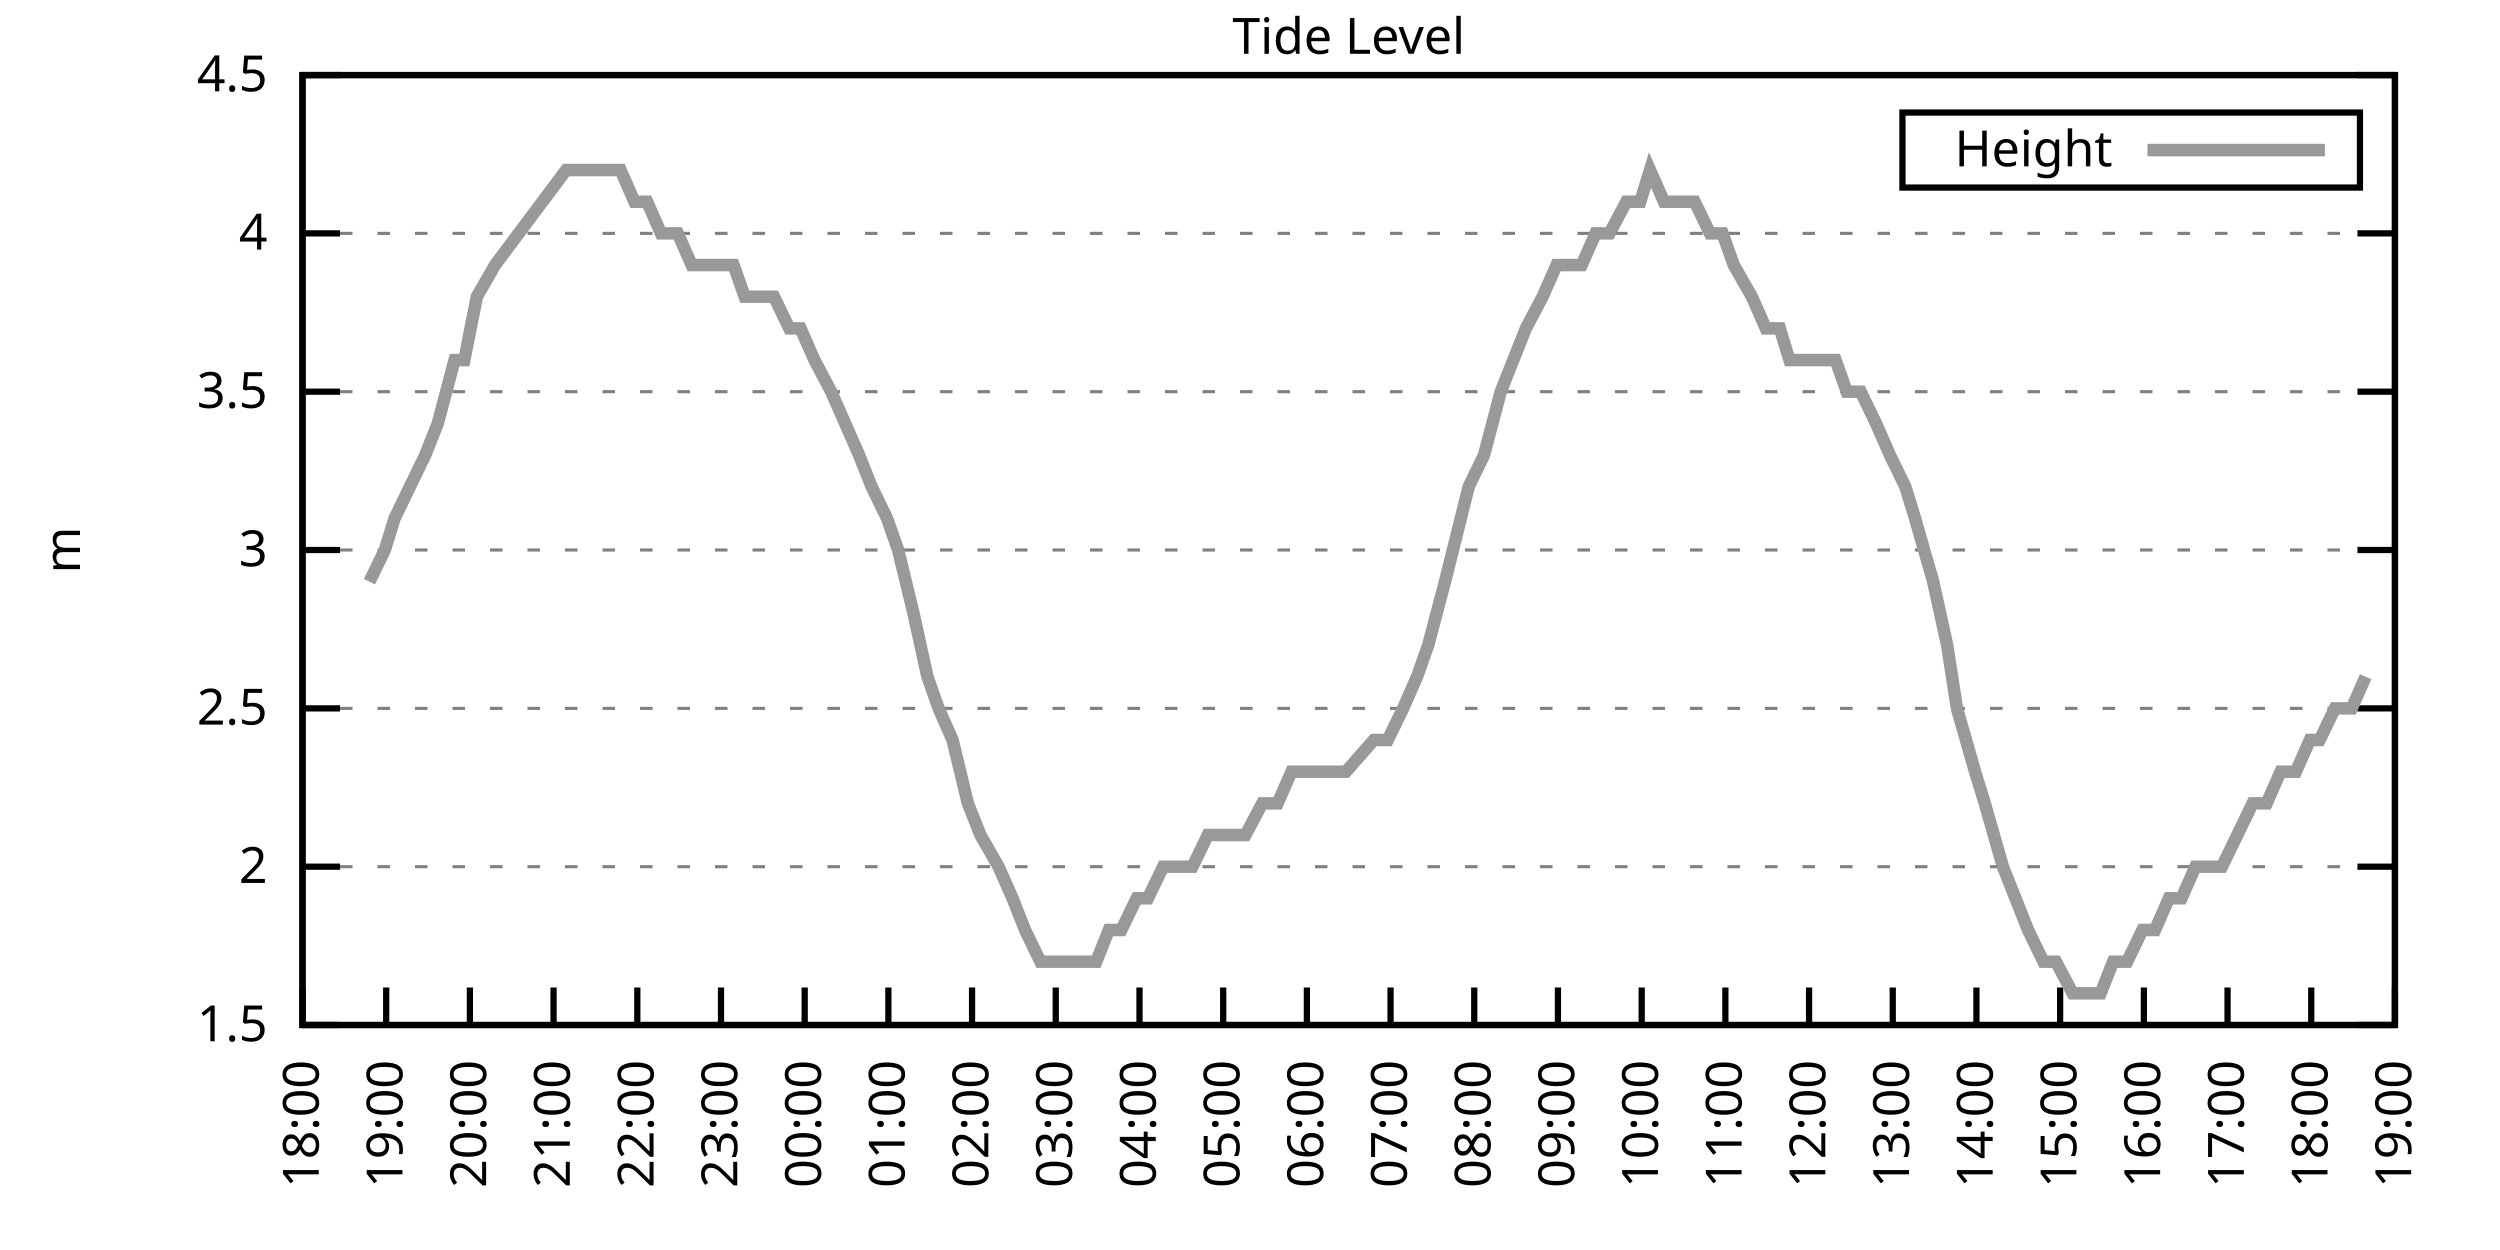
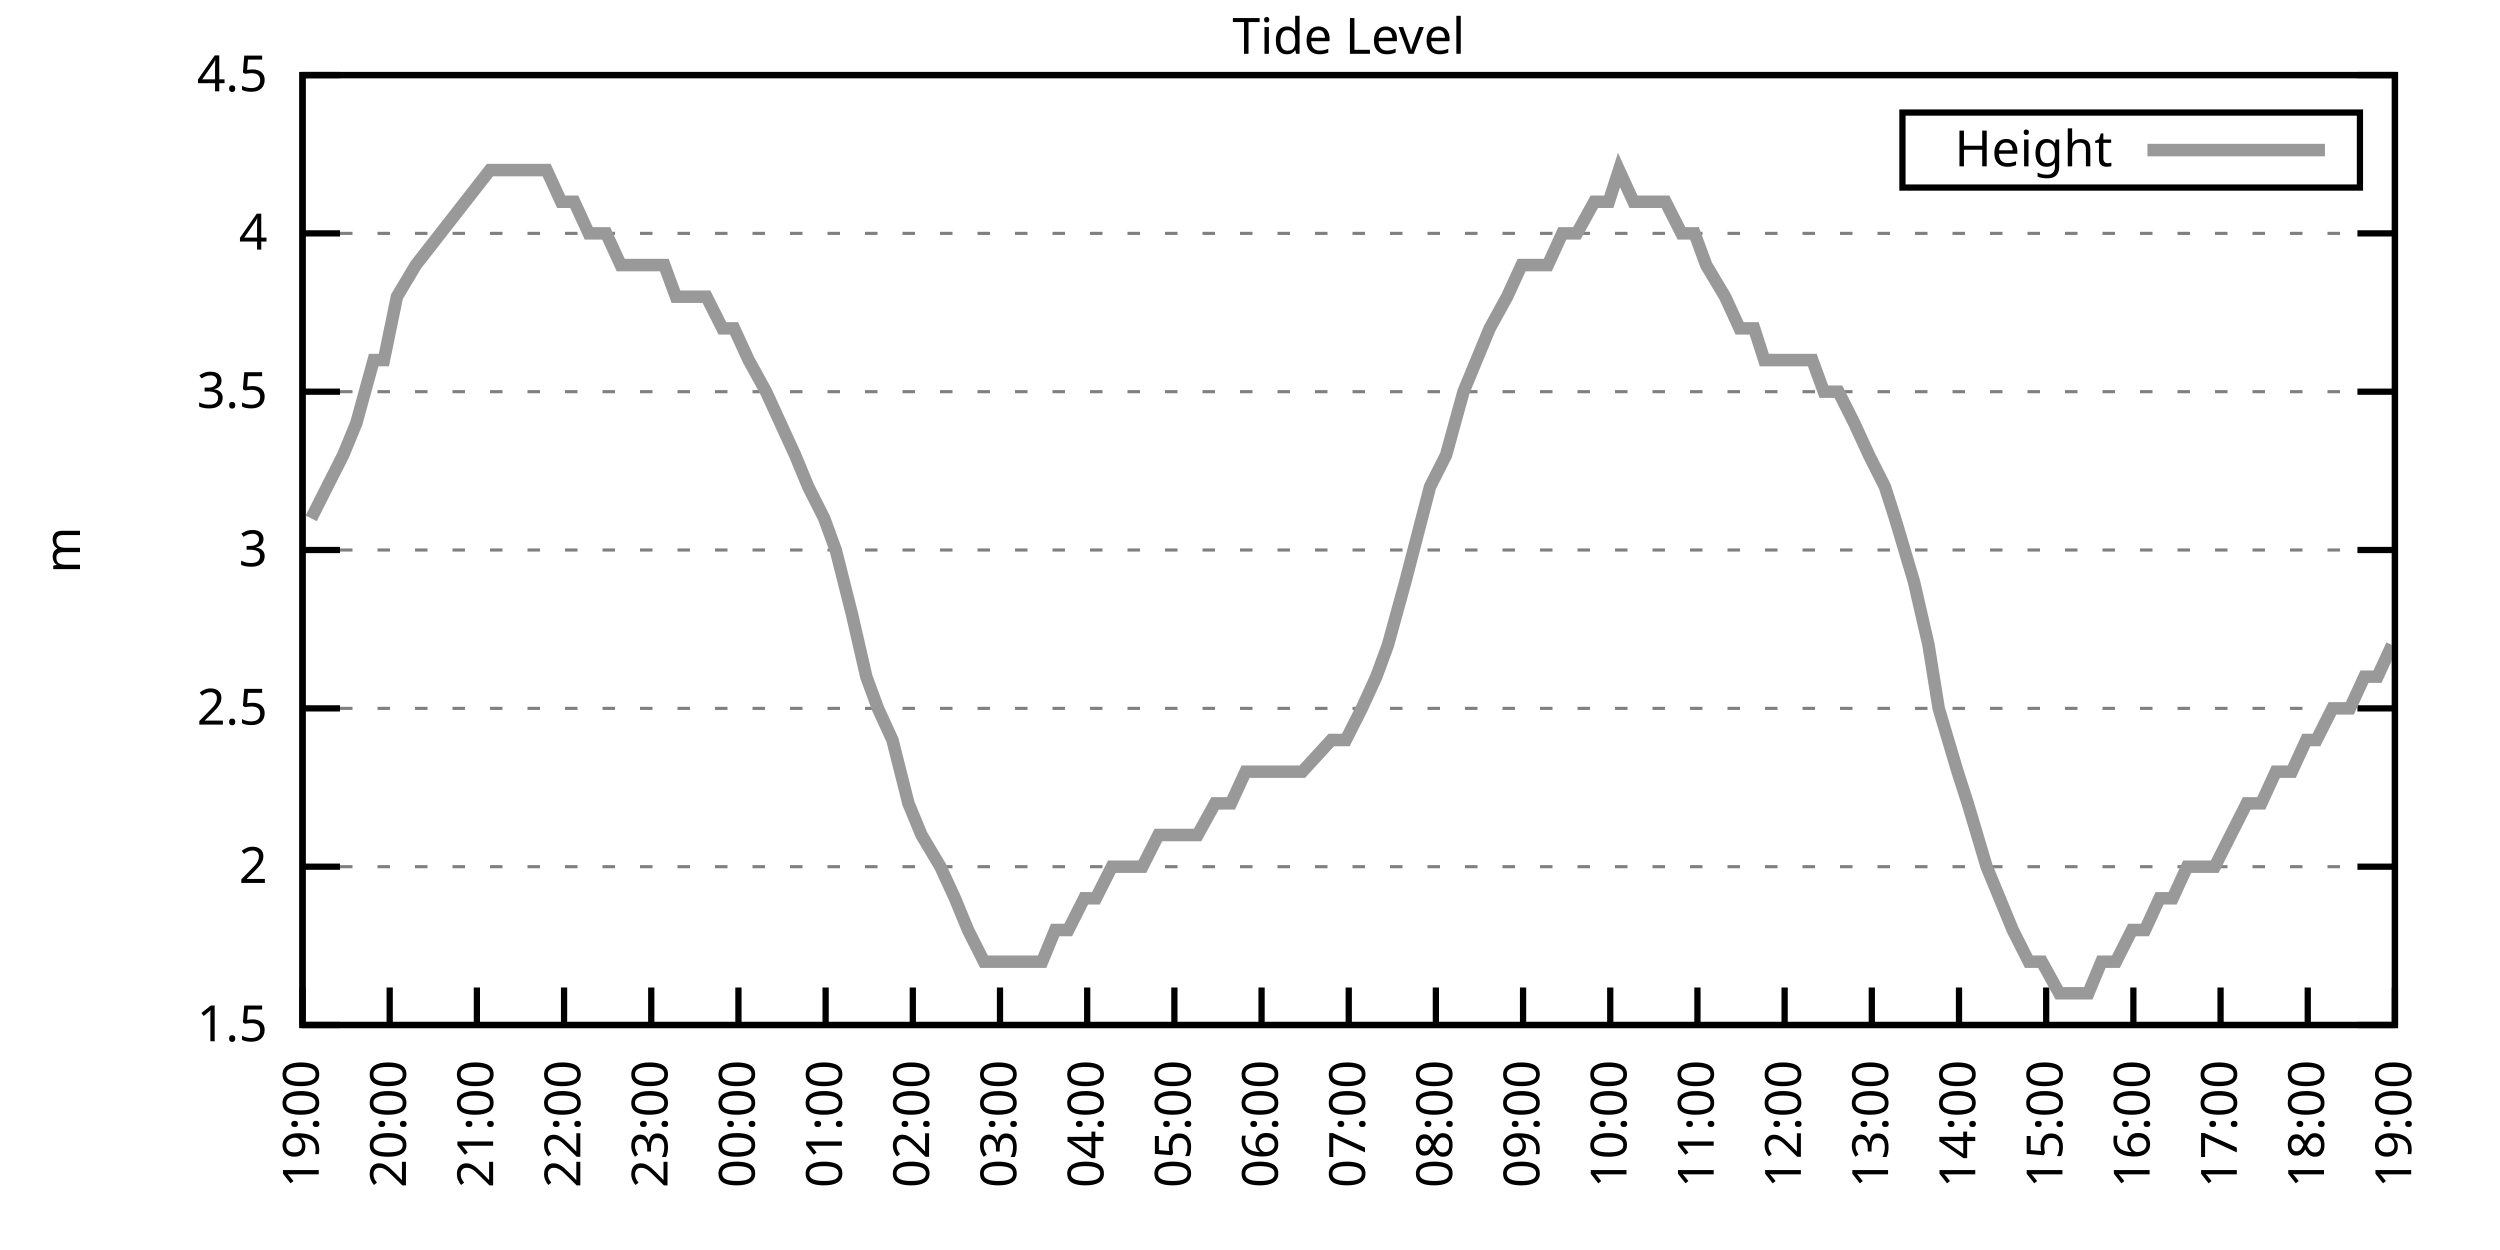
<svg xmlns="http://www.w3.org/2000/svg" xmlns:xlink="http://www.w3.org/1999/xlink" width="400" height="200" viewBox="0 0 400 200">
  <g id="gnuplot_canvas">
    <rect x="0" y="0" width="400" height="200" fill="none" />
    <defs>
      <circle id="gpDot" r="0.5" stroke-width="0.5" stroke="currentColor" />
      <path id="gpPt0" stroke-width="0.333" stroke="currentColor" d="M-1,0 h2 M0,-1 v2" />
      <path id="gpPt1" stroke-width="0.333" stroke="currentColor" d="M-1,-1 L1,1 M1,-1 L-1,1" />
      <path id="gpPt2" stroke-width="0.333" stroke="currentColor" d="M-1,0 L1,0 M0,-1 L0,1 M-1,-1 L1,1 M-1,1 L1,-1" />
      <rect id="gpPt3" stroke-width="0.333" stroke="currentColor" x="-1" y="-1" width="2" height="2" />
      <rect id="gpPt4" stroke-width="0.333" stroke="currentColor" fill="currentColor" x="-1" y="-1" width="2" height="2" />
      <circle id="gpPt5" stroke-width="0.333" stroke="currentColor" cx="0" cy="0" r="1" />
      <use xlink:href="#gpPt5" id="gpPt6" fill="currentColor" stroke="none" />
      <path id="gpPt7" stroke-width="0.333" stroke="currentColor" d="M0,-1.33 L-1.33,0.67 L1.33,0.67 z" />
      <use xlink:href="#gpPt7" id="gpPt8" fill="currentColor" stroke="none" />
      <use xlink:href="#gpPt7" id="gpPt9" stroke="currentColor" transform="rotate(180)" />
      <use xlink:href="#gpPt9" id="gpPt10" fill="currentColor" stroke="none" />
      <use xlink:href="#gpPt3" id="gpPt11" stroke="currentColor" transform="rotate(45)" />
      <use xlink:href="#gpPt11" id="gpPt12" fill="currentColor" stroke="none" />
      <path id="gpPt13" stroke-width="0.333" stroke="currentColor" d="M0,1.330 L1.265,0.411 L0.782,-1.067 L-0.782,-1.076 L-1.265,0.411 z" />
      <use xlink:href="#gpPt13" id="gpPt14" fill="currentColor" stroke="none" />
      <filter id="textbox" filterUnits="objectBoundingBox" x="0" y="0" height="1" width="1">
        <feFlood flood-color="white" flood-opacity="1" result="bgnd" />
        <feComposite in="SourceGraphic" in2="bgnd" operator="atop" />
      </filter>
      <filter id="greybox" filterUnits="objectBoundingBox" x="0" y="0" height="1" width="1">
        <feFlood flood-color="lightgrey" flood-opacity="1" result="grey" />
        <feComposite in="SourceGraphic" in2="grey" operator="atop" />
      </filter>
    </defs>
    <g fill="none" color="white" stroke="currentColor" stroke-width="1.00" stroke-linecap="butt" stroke-linejoin="miter">
</g>
    <g fill="none" color="black" stroke="currentColor" stroke-width="1.00" stroke-linecap="butt" stroke-linejoin="miter">
      <g stroke="none" shape-rendering="crispEdges">
        <polygon fill="rgb(255, 255, 255)" points="48.40,164.00 383.18,164.00 383.18,12.02 48.40,12.02 " />
      </g>
    </g>
    <g fill="none" color="black" stroke="currentColor" stroke-width="1.00" stroke-linecap="butt" stroke-linejoin="miter">
</g>
    <g fill="none" color="black" stroke="black" stroke-width="0.50" stroke-linecap="butt" stroke-linejoin="miter">
</g>
    <g fill="none" color="gray" stroke="currentColor" stroke-width="0.50" stroke-linecap="butt" stroke-linejoin="miter">
      <path stroke="gray" stroke-dasharray="2,4" class="gridline" d="M48.40,164.00 L383.19,164.00  " />
    </g>
    <g fill="none" color="gray" stroke="gray" stroke-width="1.00" stroke-linecap="butt" stroke-linejoin="miter">
</g>
    <g fill="none" color="black" stroke="currentColor" stroke-width="1.00" stroke-linecap="butt" stroke-linejoin="miter">
      <path stroke="black" d="M48.40,164.00 L54.40,164.00 M383.19,164.00 L377.19,164.00  " />
      <g transform="translate(42.80,166.60)" stroke="none" fill="black" font-family="Sans" font-size="8.00" text-anchor="end">
        <text>
          <tspan font-family="Sans"> 1.5</tspan>
        </text>
      </g>
    </g>
    <g fill="none" color="black" stroke="currentColor" stroke-width="1.00" stroke-linecap="butt" stroke-linejoin="miter">
</g>
    <g fill="none" color="black" stroke="black" stroke-width="0.50" stroke-linecap="butt" stroke-linejoin="miter">
</g>
    <g fill="none" color="gray" stroke="currentColor" stroke-width="0.50" stroke-linecap="butt" stroke-linejoin="miter">
      <path stroke="gray" stroke-dasharray="2,4" class="gridline" d="M48.40,138.67 L383.19,138.67  " />
    </g>
    <g fill="none" color="gray" stroke="gray" stroke-width="1.00" stroke-linecap="butt" stroke-linejoin="miter">
</g>
    <g fill="none" color="black" stroke="currentColor" stroke-width="1.00" stroke-linecap="butt" stroke-linejoin="miter">
      <path stroke="black" d="M48.40,138.67 L54.40,138.67 M383.19,138.67 L377.19,138.67  " />
      <g transform="translate(42.80,141.27)" stroke="none" fill="black" font-family="Sans" font-size="8.00" text-anchor="end">
        <text>
          <tspan font-family="Sans"> 2</tspan>
        </text>
      </g>
    </g>
    <g fill="none" color="black" stroke="currentColor" stroke-width="1.00" stroke-linecap="butt" stroke-linejoin="miter">
</g>
    <g fill="none" color="black" stroke="black" stroke-width="0.50" stroke-linecap="butt" stroke-linejoin="miter">
</g>
    <g fill="none" color="gray" stroke="currentColor" stroke-width="0.50" stroke-linecap="butt" stroke-linejoin="miter">
      <path stroke="gray" stroke-dasharray="2,4" class="gridline" d="M48.40,113.34 L383.19,113.34  " />
    </g>
    <g fill="none" color="gray" stroke="gray" stroke-width="1.00" stroke-linecap="butt" stroke-linejoin="miter">
</g>
    <g fill="none" color="black" stroke="currentColor" stroke-width="1.00" stroke-linecap="butt" stroke-linejoin="miter">
      <path stroke="black" d="M48.40,113.34 L54.40,113.34 M383.19,113.34 L377.19,113.34  " />
      <g transform="translate(42.80,115.94)" stroke="none" fill="black" font-family="Sans" font-size="8.00" text-anchor="end">
        <text>
          <tspan font-family="Sans"> 2.5</tspan>
        </text>
      </g>
    </g>
    <g fill="none" color="black" stroke="currentColor" stroke-width="1.00" stroke-linecap="butt" stroke-linejoin="miter">
</g>
    <g fill="none" color="black" stroke="black" stroke-width="0.50" stroke-linecap="butt" stroke-linejoin="miter">
</g>
    <g fill="none" color="gray" stroke="currentColor" stroke-width="0.50" stroke-linecap="butt" stroke-linejoin="miter">
      <path stroke="gray" stroke-dasharray="2,4" class="gridline" d="M48.40,88.00 L383.19,88.00  " />
    </g>
    <g fill="none" color="gray" stroke="gray" stroke-width="1.00" stroke-linecap="butt" stroke-linejoin="miter">
</g>
    <g fill="none" color="black" stroke="currentColor" stroke-width="1.00" stroke-linecap="butt" stroke-linejoin="miter">
      <path stroke="black" d="M48.40,88.00 L54.40,88.00 M383.19,88.00 L377.19,88.00  " />
      <g transform="translate(42.80,90.60)" stroke="none" fill="black" font-family="Sans" font-size="8.00" text-anchor="end">
        <text>
          <tspan font-family="Sans"> 3</tspan>
        </text>
      </g>
    </g>
    <g fill="none" color="black" stroke="currentColor" stroke-width="1.00" stroke-linecap="butt" stroke-linejoin="miter">
</g>
    <g fill="none" color="black" stroke="black" stroke-width="0.50" stroke-linecap="butt" stroke-linejoin="miter">
</g>
    <g fill="none" color="gray" stroke="currentColor" stroke-width="0.50" stroke-linecap="butt" stroke-linejoin="miter">
      <path stroke="gray" stroke-dasharray="2,4" class="gridline" d="M48.40,62.67 L383.19,62.67  " />
    </g>
    <g fill="none" color="gray" stroke="gray" stroke-width="1.00" stroke-linecap="butt" stroke-linejoin="miter">
</g>
    <g fill="none" color="black" stroke="currentColor" stroke-width="1.00" stroke-linecap="butt" stroke-linejoin="miter">
      <path stroke="black" d="M48.40,62.67 L54.40,62.67 M383.19,62.67 L377.19,62.67  " />
      <g transform="translate(42.80,65.27)" stroke="none" fill="black" font-family="Sans" font-size="8.00" text-anchor="end">
        <text>
          <tspan font-family="Sans"> 3.5</tspan>
        </text>
      </g>
    </g>
    <g fill="none" color="black" stroke="currentColor" stroke-width="1.00" stroke-linecap="butt" stroke-linejoin="miter">
</g>
    <g fill="none" color="black" stroke="black" stroke-width="0.50" stroke-linecap="butt" stroke-linejoin="miter">
</g>
    <g fill="none" color="gray" stroke="currentColor" stroke-width="0.50" stroke-linecap="butt" stroke-linejoin="miter">
      <path stroke="gray" stroke-dasharray="2,4" class="gridline" d="M48.40,37.34 L383.19,37.34  " />
    </g>
    <g fill="none" color="gray" stroke="gray" stroke-width="1.00" stroke-linecap="butt" stroke-linejoin="miter">
</g>
    <g fill="none" color="black" stroke="currentColor" stroke-width="1.00" stroke-linecap="butt" stroke-linejoin="miter">
      <path stroke="black" d="M48.40,37.34 L54.40,37.34 M383.19,37.34 L377.19,37.34  " />
      <g transform="translate(42.80,39.94)" stroke="none" fill="black" font-family="Sans" font-size="8.00" text-anchor="end">
        <text>
          <tspan font-family="Sans"> 4</tspan>
        </text>
      </g>
    </g>
    <g fill="none" color="black" stroke="currentColor" stroke-width="1.00" stroke-linecap="butt" stroke-linejoin="miter">
</g>
    <g fill="none" color="black" stroke="black" stroke-width="0.50" stroke-linecap="butt" stroke-linejoin="miter">
</g>
    <g fill="none" color="gray" stroke="currentColor" stroke-width="0.50" stroke-linecap="butt" stroke-linejoin="miter">
      <path stroke="gray" stroke-dasharray="2,4" class="gridline" d="M48.40,12.01 L383.19,12.01  " />
    </g>
    <g fill="none" color="gray" stroke="gray" stroke-width="1.00" stroke-linecap="butt" stroke-linejoin="miter">
</g>
    <g fill="none" color="black" stroke="currentColor" stroke-width="1.00" stroke-linecap="butt" stroke-linejoin="miter">
      <path stroke="black" d="M48.40,12.01 L54.40,12.01 M383.19,12.01 L377.19,12.01  " />
      <g transform="translate(42.80,14.61)" stroke="none" fill="black" font-family="Sans" font-size="8.00" text-anchor="end">
        <text>
          <tspan font-family="Sans"> 4.5</tspan>
        </text>
      </g>
    </g>
    <g fill="none" color="black" stroke="currentColor" stroke-width="1.00" stroke-linecap="butt" stroke-linejoin="miter">
      <path stroke="black" d="M48.40,164.00 L48.40,158.00  " />
      <g transform="translate(51.00,169.60) rotate(270.00)" stroke="none" fill="black" font-family="Sans" font-size="8.00" text-anchor="end">
        <text>
-           <tspan font-family="Sans">18:00</tspan>
-         </text>
-       </g>
-     </g>
-     <g fill="none" color="black" stroke="currentColor" stroke-width="1.00" stroke-linecap="butt" stroke-linejoin="miter">
-       <path stroke="black" d="M61.79,164.00 L61.79,158.00  " />
-       <g transform="translate(64.39,169.60) rotate(270.00)" stroke="none" fill="black" font-family="Sans" font-size="8.00" text-anchor="end">
-         <text>
          <tspan font-family="Sans">19:00</tspan>
        </text>
      </g>
    </g>
    <g fill="none" color="black" stroke="currentColor" stroke-width="1.00" stroke-linecap="butt" stroke-linejoin="miter">
-       <path stroke="black" d="M75.18,164.00 L75.18,158.00  " />
-       <g transform="translate(77.78,169.60) rotate(270.00)" stroke="none" fill="black" font-family="Sans" font-size="8.00" text-anchor="end">
+       <path stroke="black" d="M62.35,164.00 L62.35,158.00  " />
+       <g transform="translate(64.95,169.60) rotate(270.00)" stroke="none" fill="black" font-family="Sans" font-size="8.00" text-anchor="end">
        <text>
          <tspan font-family="Sans">20:00</tspan>
        </text>
      </g>
    </g>
    <g fill="none" color="black" stroke="currentColor" stroke-width="1.00" stroke-linecap="butt" stroke-linejoin="miter">
-       <path stroke="black" d="M88.57,164.00 L88.57,158.00  " />
-       <g transform="translate(91.17,169.60) rotate(270.00)" stroke="none" fill="black" font-family="Sans" font-size="8.00" text-anchor="end">
+       <path stroke="black" d="M76.30,164.00 L76.30,158.00  " />
+       <g transform="translate(78.90,169.60) rotate(270.00)" stroke="none" fill="black" font-family="Sans" font-size="8.00" text-anchor="end">
        <text>
          <tspan font-family="Sans">21:00</tspan>
        </text>
      </g>
    </g>
    <g fill="none" color="black" stroke="currentColor" stroke-width="1.00" stroke-linecap="butt" stroke-linejoin="miter">
-       <path stroke="black" d="M101.97,164.00 L101.97,158.00  " />
-       <g transform="translate(104.57,169.60) rotate(270.00)" stroke="none" fill="black" font-family="Sans" font-size="8.00" text-anchor="end">
+       <path stroke="black" d="M90.25,164.00 L90.25,158.00  " />
+       <g transform="translate(92.85,169.60) rotate(270.00)" stroke="none" fill="black" font-family="Sans" font-size="8.00" text-anchor="end">
        <text>
          <tspan font-family="Sans">22:00</tspan>
        </text>
      </g>
    </g>
    <g fill="none" color="black" stroke="currentColor" stroke-width="1.00" stroke-linecap="butt" stroke-linejoin="miter">
-       <path stroke="black" d="M115.36,164.00 L115.36,158.00  " />
-       <g transform="translate(117.96,169.60) rotate(270.00)" stroke="none" fill="black" font-family="Sans" font-size="8.00" text-anchor="end">
+       <path stroke="black" d="M104.20,164.00 L104.20,158.00  " />
+       <g transform="translate(106.80,169.60) rotate(270.00)" stroke="none" fill="black" font-family="Sans" font-size="8.00" text-anchor="end">
        <text>
          <tspan font-family="Sans">23:00</tspan>
        </text>
      </g>
    </g>
    <g fill="none" color="black" stroke="currentColor" stroke-width="1.00" stroke-linecap="butt" stroke-linejoin="miter">
-       <path stroke="black" d="M128.75,164.00 L128.75,158.00  " />
-       <g transform="translate(131.35,169.60) rotate(270.00)" stroke="none" fill="black" font-family="Sans" font-size="8.00" text-anchor="end">
+       <path stroke="black" d="M118.15,164.00 L118.15,158.00  " />
+       <g transform="translate(120.75,169.60) rotate(270.00)" stroke="none" fill="black" font-family="Sans" font-size="8.00" text-anchor="end">
        <text>
          <tspan font-family="Sans">00:00</tspan>
        </text>
      </g>
    </g>
    <g fill="none" color="black" stroke="currentColor" stroke-width="1.00" stroke-linecap="butt" stroke-linejoin="miter">
-       <path stroke="black" d="M142.14,164.00 L142.14,158.00  " />
-       <g transform="translate(144.74,169.60) rotate(270.00)" stroke="none" fill="black" font-family="Sans" font-size="8.00" text-anchor="end">
+       <path stroke="black" d="M132.10,164.00 L132.10,158.00  " />
+       <g transform="translate(134.70,169.60) rotate(270.00)" stroke="none" fill="black" font-family="Sans" font-size="8.00" text-anchor="end">
        <text>
          <tspan font-family="Sans">01:00</tspan>
        </text>
      </g>
    </g>
    <g fill="none" color="black" stroke="currentColor" stroke-width="1.00" stroke-linecap="butt" stroke-linejoin="miter">
-       <path stroke="black" d="M155.53,164.00 L155.53,158.00  " />
-       <g transform="translate(158.13,169.60) rotate(270.00)" stroke="none" fill="black" font-family="Sans" font-size="8.00" text-anchor="end">
+       <path stroke="black" d="M146.05,164.00 L146.05,158.00  " />
+       <g transform="translate(148.65,169.60) rotate(270.00)" stroke="none" fill="black" font-family="Sans" font-size="8.00" text-anchor="end">
        <text>
          <tspan font-family="Sans">02:00</tspan>
        </text>
      </g>
    </g>
    <g fill="none" color="black" stroke="currentColor" stroke-width="1.00" stroke-linecap="butt" stroke-linejoin="miter">
-       <path stroke="black" d="M168.92,164.00 L168.92,158.00  " />
-       <g transform="translate(171.52,169.60) rotate(270.00)" stroke="none" fill="black" font-family="Sans" font-size="8.00" text-anchor="end">
+       <path stroke="black" d="M160.00,164.00 L160.00,158.00  " />
+       <g transform="translate(162.60,169.60) rotate(270.00)" stroke="none" fill="black" font-family="Sans" font-size="8.00" text-anchor="end">
        <text>
          <tspan font-family="Sans">03:00</tspan>
        </text>
      </g>
    </g>
    <g fill="none" color="black" stroke="currentColor" stroke-width="1.00" stroke-linecap="butt" stroke-linejoin="miter">
-       <path stroke="black" d="M182.32,164.00 L182.32,158.00  " />
-       <g transform="translate(184.92,169.60) rotate(270.00)" stroke="none" fill="black" font-family="Sans" font-size="8.00" text-anchor="end">
+       <path stroke="black" d="M173.95,164.00 L173.95,158.00  " />
+       <g transform="translate(176.55,169.60) rotate(270.00)" stroke="none" fill="black" font-family="Sans" font-size="8.00" text-anchor="end">
        <text>
          <tspan font-family="Sans">04:00</tspan>
        </text>
      </g>
    </g>
    <g fill="none" color="black" stroke="currentColor" stroke-width="1.00" stroke-linecap="butt" stroke-linejoin="miter">
-       <path stroke="black" d="M195.71,164.00 L195.71,158.00  " />
-       <g transform="translate(198.31,169.60) rotate(270.00)" stroke="none" fill="black" font-family="Sans" font-size="8.00" text-anchor="end">
+       <path stroke="black" d="M187.90,164.00 L187.90,158.00  " />
+       <g transform="translate(190.50,169.60) rotate(270.00)" stroke="none" fill="black" font-family="Sans" font-size="8.00" text-anchor="end">
        <text>
          <tspan font-family="Sans">05:00</tspan>
        </text>
      </g>
    </g>
    <g fill="none" color="black" stroke="currentColor" stroke-width="1.00" stroke-linecap="butt" stroke-linejoin="miter">
-       <path stroke="black" d="M209.10,164.00 L209.10,158.00  " />
-       <g transform="translate(211.70,169.60) rotate(270.00)" stroke="none" fill="black" font-family="Sans" font-size="8.00" text-anchor="end">
+       <path stroke="black" d="M201.85,164.00 L201.85,158.00  " />
+       <g transform="translate(204.45,169.60) rotate(270.00)" stroke="none" fill="black" font-family="Sans" font-size="8.00" text-anchor="end">
        <text>
          <tspan font-family="Sans">06:00</tspan>
        </text>
      </g>
    </g>
    <g fill="none" color="black" stroke="currentColor" stroke-width="1.00" stroke-linecap="butt" stroke-linejoin="miter">
-       <path stroke="black" d="M222.49,164.00 L222.49,158.00  " />
-       <g transform="translate(225.09,169.60) rotate(270.00)" stroke="none" fill="black" font-family="Sans" font-size="8.00" text-anchor="end">
+       <path stroke="black" d="M215.80,164.00 L215.80,158.00  " />
+       <g transform="translate(218.40,169.60) rotate(270.00)" stroke="none" fill="black" font-family="Sans" font-size="8.00" text-anchor="end">
        <text>
          <tspan font-family="Sans">07:00</tspan>
        </text>
      </g>
    </g>
    <g fill="none" color="black" stroke="currentColor" stroke-width="1.00" stroke-linecap="butt" stroke-linejoin="miter">
-       <path stroke="black" d="M235.88,164.00 L235.88,158.00  " />
-       <g transform="translate(238.48,169.60) rotate(270.00)" stroke="none" fill="black" font-family="Sans" font-size="8.00" text-anchor="end">
+       <path stroke="black" d="M229.74,164.00 L229.74,158.00  " />
+       <g transform="translate(232.34,169.60) rotate(270.00)" stroke="none" fill="black" font-family="Sans" font-size="8.00" text-anchor="end">
        <text>
          <tspan font-family="Sans">08:00</tspan>
        </text>
      </g>
    </g>
    <g fill="none" color="black" stroke="currentColor" stroke-width="1.00" stroke-linecap="butt" stroke-linejoin="miter">
-       <path stroke="black" d="M249.27,164.00 L249.27,158.00  " />
-       <g transform="translate(251.87,169.60) rotate(270.00)" stroke="none" fill="black" font-family="Sans" font-size="8.00" text-anchor="end">
+       <path stroke="black" d="M243.69,164.00 L243.69,158.00  " />
+       <g transform="translate(246.29,169.60) rotate(270.00)" stroke="none" fill="black" font-family="Sans" font-size="8.00" text-anchor="end">
        <text>
          <tspan font-family="Sans">09:00</tspan>
        </text>
      </g>
    </g>
    <g fill="none" color="black" stroke="currentColor" stroke-width="1.00" stroke-linecap="butt" stroke-linejoin="miter">
-       <path stroke="black" d="M262.67,164.00 L262.67,158.00  " />
-       <g transform="translate(265.27,169.60) rotate(270.00)" stroke="none" fill="black" font-family="Sans" font-size="8.00" text-anchor="end">
+       <path stroke="black" d="M257.64,164.00 L257.64,158.00  " />
+       <g transform="translate(260.24,169.60) rotate(270.00)" stroke="none" fill="black" font-family="Sans" font-size="8.00" text-anchor="end">
        <text>
          <tspan font-family="Sans">10:00</tspan>
        </text>
      </g>
    </g>
    <g fill="none" color="black" stroke="currentColor" stroke-width="1.00" stroke-linecap="butt" stroke-linejoin="miter">
-       <path stroke="black" d="M276.06,164.00 L276.06,158.00  " />
-       <g transform="translate(278.66,169.60) rotate(270.00)" stroke="none" fill="black" font-family="Sans" font-size="8.00" text-anchor="end">
+       <path stroke="black" d="M271.59,164.00 L271.59,158.00  " />
+       <g transform="translate(274.19,169.60) rotate(270.00)" stroke="none" fill="black" font-family="Sans" font-size="8.00" text-anchor="end">
        <text>
          <tspan font-family="Sans">11:00</tspan>
        </text>
      </g>
    </g>
    <g fill="none" color="black" stroke="currentColor" stroke-width="1.00" stroke-linecap="butt" stroke-linejoin="miter">
-       <path stroke="black" d="M289.45,164.00 L289.45,158.00  " />
-       <g transform="translate(292.05,169.60) rotate(270.00)" stroke="none" fill="black" font-family="Sans" font-size="8.00" text-anchor="end">
+       <path stroke="black" d="M285.54,164.00 L285.54,158.00  " />
+       <g transform="translate(288.14,169.60) rotate(270.00)" stroke="none" fill="black" font-family="Sans" font-size="8.00" text-anchor="end">
        <text>
          <tspan font-family="Sans">12:00</tspan>
        </text>
      </g>
    </g>
    <g fill="none" color="black" stroke="currentColor" stroke-width="1.00" stroke-linecap="butt" stroke-linejoin="miter">
-       <path stroke="black" d="M302.84,164.00 L302.84,158.00  " />
-       <g transform="translate(305.44,169.60) rotate(270.00)" stroke="none" fill="black" font-family="Sans" font-size="8.00" text-anchor="end">
+       <path stroke="black" d="M299.49,164.00 L299.49,158.00  " />
+       <g transform="translate(302.09,169.60) rotate(270.00)" stroke="none" fill="black" font-family="Sans" font-size="8.00" text-anchor="end">
        <text>
          <tspan font-family="Sans">13:00</tspan>
        </text>
      </g>
    </g>
    <g fill="none" color="black" stroke="currentColor" stroke-width="1.00" stroke-linecap="butt" stroke-linejoin="miter">
-       <path stroke="black" d="M316.23,164.00 L316.23,158.00  " />
-       <g transform="translate(318.83,169.60) rotate(270.00)" stroke="none" fill="black" font-family="Sans" font-size="8.00" text-anchor="end">
+       <path stroke="black" d="M313.44,164.00 L313.44,158.00  " />
+       <g transform="translate(316.04,169.60) rotate(270.00)" stroke="none" fill="black" font-family="Sans" font-size="8.00" text-anchor="end">
        <text>
          <tspan font-family="Sans">14:00</tspan>
        </text>
      </g>
    </g>
    <g fill="none" color="black" stroke="currentColor" stroke-width="1.00" stroke-linecap="butt" stroke-linejoin="miter">
-       <path stroke="black" d="M329.62,164.00 L329.62,158.00  " />
-       <g transform="translate(332.22,169.60) rotate(270.00)" stroke="none" fill="black" font-family="Sans" font-size="8.00" text-anchor="end">
+       <path stroke="black" d="M327.39,164.00 L327.39,158.00  " />
+       <g transform="translate(329.99,169.60) rotate(270.00)" stroke="none" fill="black" font-family="Sans" font-size="8.00" text-anchor="end">
        <text>
          <tspan font-family="Sans">15:00</tspan>
        </text>
      </g>
    </g>
    <g fill="none" color="black" stroke="currentColor" stroke-width="1.00" stroke-linecap="butt" stroke-linejoin="miter">
-       <path stroke="black" d="M343.02,164.00 L343.02,158.00  " />
-       <g transform="translate(345.62,169.60) rotate(270.00)" stroke="none" fill="black" font-family="Sans" font-size="8.00" text-anchor="end">
+       <path stroke="black" d="M341.34,164.00 L341.34,158.00  " />
+       <g transform="translate(343.94,169.60) rotate(270.00)" stroke="none" fill="black" font-family="Sans" font-size="8.00" text-anchor="end">
        <text>
          <tspan font-family="Sans">16:00</tspan>
        </text>
      </g>
    </g>
    <g fill="none" color="black" stroke="currentColor" stroke-width="1.00" stroke-linecap="butt" stroke-linejoin="miter">
-       <path stroke="black" d="M356.41,164.00 L356.41,158.00  " />
-       <g transform="translate(359.01,169.60) rotate(270.00)" stroke="none" fill="black" font-family="Sans" font-size="8.00" text-anchor="end">
+       <path stroke="black" d="M355.29,164.00 L355.29,158.00  " />
+       <g transform="translate(357.89,169.60) rotate(270.00)" stroke="none" fill="black" font-family="Sans" font-size="8.00" text-anchor="end">
        <text>
          <tspan font-family="Sans">17:00</tspan>
        </text>
      </g>
    </g>
    <g fill="none" color="black" stroke="currentColor" stroke-width="1.00" stroke-linecap="butt" stroke-linejoin="miter">
-       <path stroke="black" d="M369.80,164.00 L369.80,158.00  " />
-       <g transform="translate(372.40,169.60) rotate(270.00)" stroke="none" fill="black" font-family="Sans" font-size="8.00" text-anchor="end">
+       <path stroke="black" d="M369.24,164.00 L369.24,158.00  " />
+       <g transform="translate(371.84,169.60) rotate(270.00)" stroke="none" fill="black" font-family="Sans" font-size="8.00" text-anchor="end">
        <text>
          <tspan font-family="Sans">18:00</tspan>
        </text>
      </g>
    </g>
    <g fill="none" color="black" stroke="currentColor" stroke-width="1.00" stroke-linecap="butt" stroke-linejoin="miter">
      <path stroke="black" d="M383.19,164.00 L383.19,158.00  " />
      <g transform="translate(385.79,169.60) rotate(270.00)" stroke="none" fill="black" font-family="Sans" font-size="8.00" text-anchor="end">
        <text>
          <tspan font-family="Sans">19:00</tspan>
        </text>
      </g>
    </g>
    <g fill="none" color="black" stroke="currentColor" stroke-width="1.00" stroke-linecap="butt" stroke-linejoin="miter">
</g>
    <g fill="none" color="black" stroke="currentColor" stroke-width="1.00" stroke-linecap="butt" stroke-linejoin="miter">
      <path stroke="black" d="M48.40,12.01 L48.40,164.00 L383.19,164.00 L383.19,12.01 L48.40,12.01 Z  " />
    </g>
    <g fill="none" color="black" stroke="currentColor" stroke-width="1.00" stroke-linecap="butt" stroke-linejoin="miter">
</g>
    <g fill="none" color="black" stroke="currentColor" stroke-width="1.00" stroke-linecap="butt" stroke-linejoin="miter">
      <path stroke="black" d="M304.39,30.01 L304.39,18.01 L377.59,18.01 L377.59,30.01 L304.39,30.01 Z  " />
    </g>
    <g id="Tide_level_plot_1">
      <g fill="none" color="white" stroke="black" stroke-width="2.00" stroke-linecap="butt" stroke-linejoin="miter">
</g>
      <g fill="none" color="black" stroke="currentColor" stroke-width="2.00" stroke-linecap="butt" stroke-linejoin="miter">
        <g transform="translate(337.99,26.61)" stroke="none" fill="black" font-family="Sans" font-size="8.00" text-anchor="end">
          <text>
            <tspan font-family="Sans">Height</tspan>
          </text>
        </g>
      </g>
      <g fill="none" color="black" stroke="currentColor" stroke-width="2.00" stroke-linecap="butt" stroke-linejoin="miter">
-         <path stroke="rgb(153, 153, 153)" d="M343.59,24.01 L371.99,24.01 M59.11,93.07 L61.57,88.00 L63.13,82.94 L65.59,77.87 L68.04,72.81 L70.05,67.74   L72.73,57.61 L74.29,57.61 L76.30,47.47 L79.20,42.41 L90.58,27.21 L92.15,27.21 L94.60,27.21 L97.06,27.21   L99.29,27.21 L101.52,32.28 L103.53,32.28 L105.76,37.34 L108.44,37.34 L110.67,42.41 L112.46,42.41 L114.91,42.41   L117.37,42.41 L119.15,47.47 L121.38,47.47 L123.84,47.47 L126.29,52.54 L128.08,52.54 L130.31,57.61 L132.99,62.67   L135.22,67.74 L137.45,72.81 L139.46,77.87 L141.92,82.94 L143.70,88.00 L146.16,98.14 L148.39,108.27 L150.18,113.34   L152.41,118.40 L154.86,128.54 L156.87,133.60 L159.77,138.67 L162.01,143.73 L164.01,148.80 L166.47,153.87 L168.48,153.87   L170.93,153.87 L172.50,153.87 L175.40,153.87 L177.41,148.80 L179.41,148.80 L181.87,143.73 L183.66,143.73 L186.11,138.67   L188.57,138.67 L190.80,138.67 L193.25,133.60 L195.48,133.60 L197.72,133.60 L199.28,133.60 L201.96,128.54 L204.41,128.54   L206.64,123.47 L208.88,123.47 L211.11,123.47 L213.34,123.47 L215.35,123.47 L219.81,118.40 L222.04,118.40 L224.50,113.34   L226.73,108.27 L228.52,103.20 L231.20,93.07 L234.99,77.87 L237.44,72.81 L240.12,62.67 L242.13,57.61 L244.14,52.54   L246.82,47.47 L249.05,42.41 L250.61,42.41 L253.07,42.41 L255.30,37.34 L257.53,37.34 L260.21,32.28 L262.44,32.28   L264.00,27.21 L266.24,32.28 L269.14,32.28 L271.15,32.28 L273.60,37.34 L275.61,37.34 L277.40,42.41 L280.30,47.47   L282.53,52.54 L284.76,52.54 L286.32,57.61 L288.78,57.61 L291.46,57.61 L293.69,57.61 L295.48,62.67 L297.71,62.67   L300.16,67.74 L302.39,72.81 L304.85,77.87 L306.41,82.94 L309.31,93.07 L311.54,103.20 L313.11,113.34 L316.01,123.47   L317.57,128.54 L320.47,138.67 L322.48,143.73 L324.49,148.80 L326.95,153.87 L328.95,153.87 L331.63,158.93 L333.86,158.93   L336.10,158.93 L338.10,153.87 L340.34,153.87 L342.79,148.80 L344.80,148.80 L347.03,143.73 L349.04,143.73 L351.27,138.67   L353.73,138.67 L355.51,138.67 L357.97,133.60 L360.42,128.54 L362.66,128.54 L364.89,123.47 L367.34,123.47 L369.58,118.40   L371.14,118.40 L373.59,113.34 L376.27,113.34 L378.50,108.27  " />
+         <path stroke="rgb(153, 153, 153)" d="M343.59,24.01 L371.99,24.01 M49.79,82.94 L52.35,77.87 L54.91,72.81 L57.00,67.74 L59.79,57.61 L61.42,57.61   L63.51,47.47 L66.53,42.41 L78.39,27.21 L80.02,27.21 L82.58,27.21 L85.13,27.21 L87.46,27.21 L89.78,32.28   L91.88,32.28 L94.20,37.34 L96.99,37.34 L99.32,42.41 L101.18,42.41 L103.73,42.41 L106.29,42.41 L108.15,47.47   L110.48,47.47 L113.03,47.47 L115.59,52.54 L117.45,52.54 L119.78,57.61 L122.57,62.67 L124.89,67.74 L127.22,72.81   L129.31,77.87 L131.87,82.94 L133.72,88.00 L136.28,98.14 L138.61,108.27 L140.47,113.34 L142.79,118.40 L145.35,128.54   L147.44,133.60 L150.46,138.67 L152.79,143.73 L154.88,148.80 L157.44,153.87 L159.53,153.87 L162.09,153.87 L163.72,153.87   L166.74,153.87 L168.83,148.80 L170.92,148.80 L173.48,143.73 L175.34,143.73 L177.90,138.67 L180.46,138.67 L182.78,138.67   L185.34,133.60 L187.66,133.60 L189.99,133.60 L191.62,133.60 L194.41,128.54 L196.96,128.54 L199.29,123.47 L201.61,123.47   L203.94,123.47 L206.26,123.47 L208.36,123.47 L213.01,118.40 L215.33,118.40 L217.89,113.34 L220.21,108.27 L222.07,103.20   L224.86,93.07 L228.81,77.87 L231.37,72.81 L234.16,62.67 L236.25,57.61 L238.35,52.54 L241.14,47.47 L243.46,42.41   L245.09,42.41 L247.65,42.41 L249.97,37.34 L252.30,37.34 L255.09,32.28 L257.41,32.28 L259.04,27.21 L261.36,32.28   L264.39,32.28 L266.48,32.28 L269.04,37.34 L271.13,37.34 L272.99,42.41 L276.01,47.47 L278.34,52.54 L280.66,52.54   L282.29,57.61 L284.85,57.61 L287.64,57.61 L289.96,57.61 L291.82,62.67 L294.15,62.67 L296.70,67.74 L299.03,72.81   L301.58,77.87 L303.21,82.94 L306.23,93.07 L308.56,103.20 L310.19,113.34 L313.21,123.47 L314.84,128.54 L317.86,138.67   L319.95,143.73 L322.04,148.80 L324.60,153.87 L326.69,153.87 L329.48,158.93 L331.81,158.93 L334.13,158.93 L336.23,153.87   L338.55,153.87 L341.11,148.80 L343.20,148.80 L345.53,143.73 L347.62,143.73 L349.94,138.67 L352.50,138.67 L354.36,138.67   L356.92,133.60 L359.48,128.54 L361.80,128.54 L364.13,123.47 L366.68,123.47 L369.01,118.40 L370.64,118.40 L373.19,113.34   L375.98,113.34 L378.31,108.27 L380.40,108.27 L382.73,103.20  " />
      </g>
    </g>
    <g fill="none" color="black" stroke="currentColor" stroke-width="2.00" stroke-linecap="butt" stroke-linejoin="miter">
</g>
    <g fill="none" color="black" stroke="black" stroke-width="1.00" stroke-linecap="butt" stroke-linejoin="miter">
</g>
    <g fill="none" color="black" stroke="currentColor" stroke-width="1.00" stroke-linecap="butt" stroke-linejoin="miter">
      <path stroke="black" d="M48.40,12.01 L48.40,164.00 L383.19,164.00 L383.19,12.01 L48.40,12.01 Z  " />
      <g transform="translate(12.80,88.01) rotate(270.00)" stroke="none" fill="black" font-family="Sans" font-size="8.00" text-anchor="middle">
        <text>
          <tspan font-family="Sans">m</tspan>
        </text>
      </g>
    </g>
    <g fill="none" color="black" stroke="currentColor" stroke-width="1.00" stroke-linecap="butt" stroke-linejoin="miter">
</g>
    <g fill="none" color="black" stroke="currentColor" stroke-width="1.00" stroke-linecap="butt" stroke-linejoin="miter">
      <g transform="translate(215.79,8.61)" stroke="none" fill="black" font-family="Sans" font-size="8.00" text-anchor="middle">
        <text>
          <tspan font-family="Sans">Tide Level</tspan>
        </text>
      </g>
    </g>
    <g fill="none" color="black" stroke="currentColor" stroke-width="1.00" stroke-linecap="butt" stroke-linejoin="miter">
</g>
  </g>
</svg>
